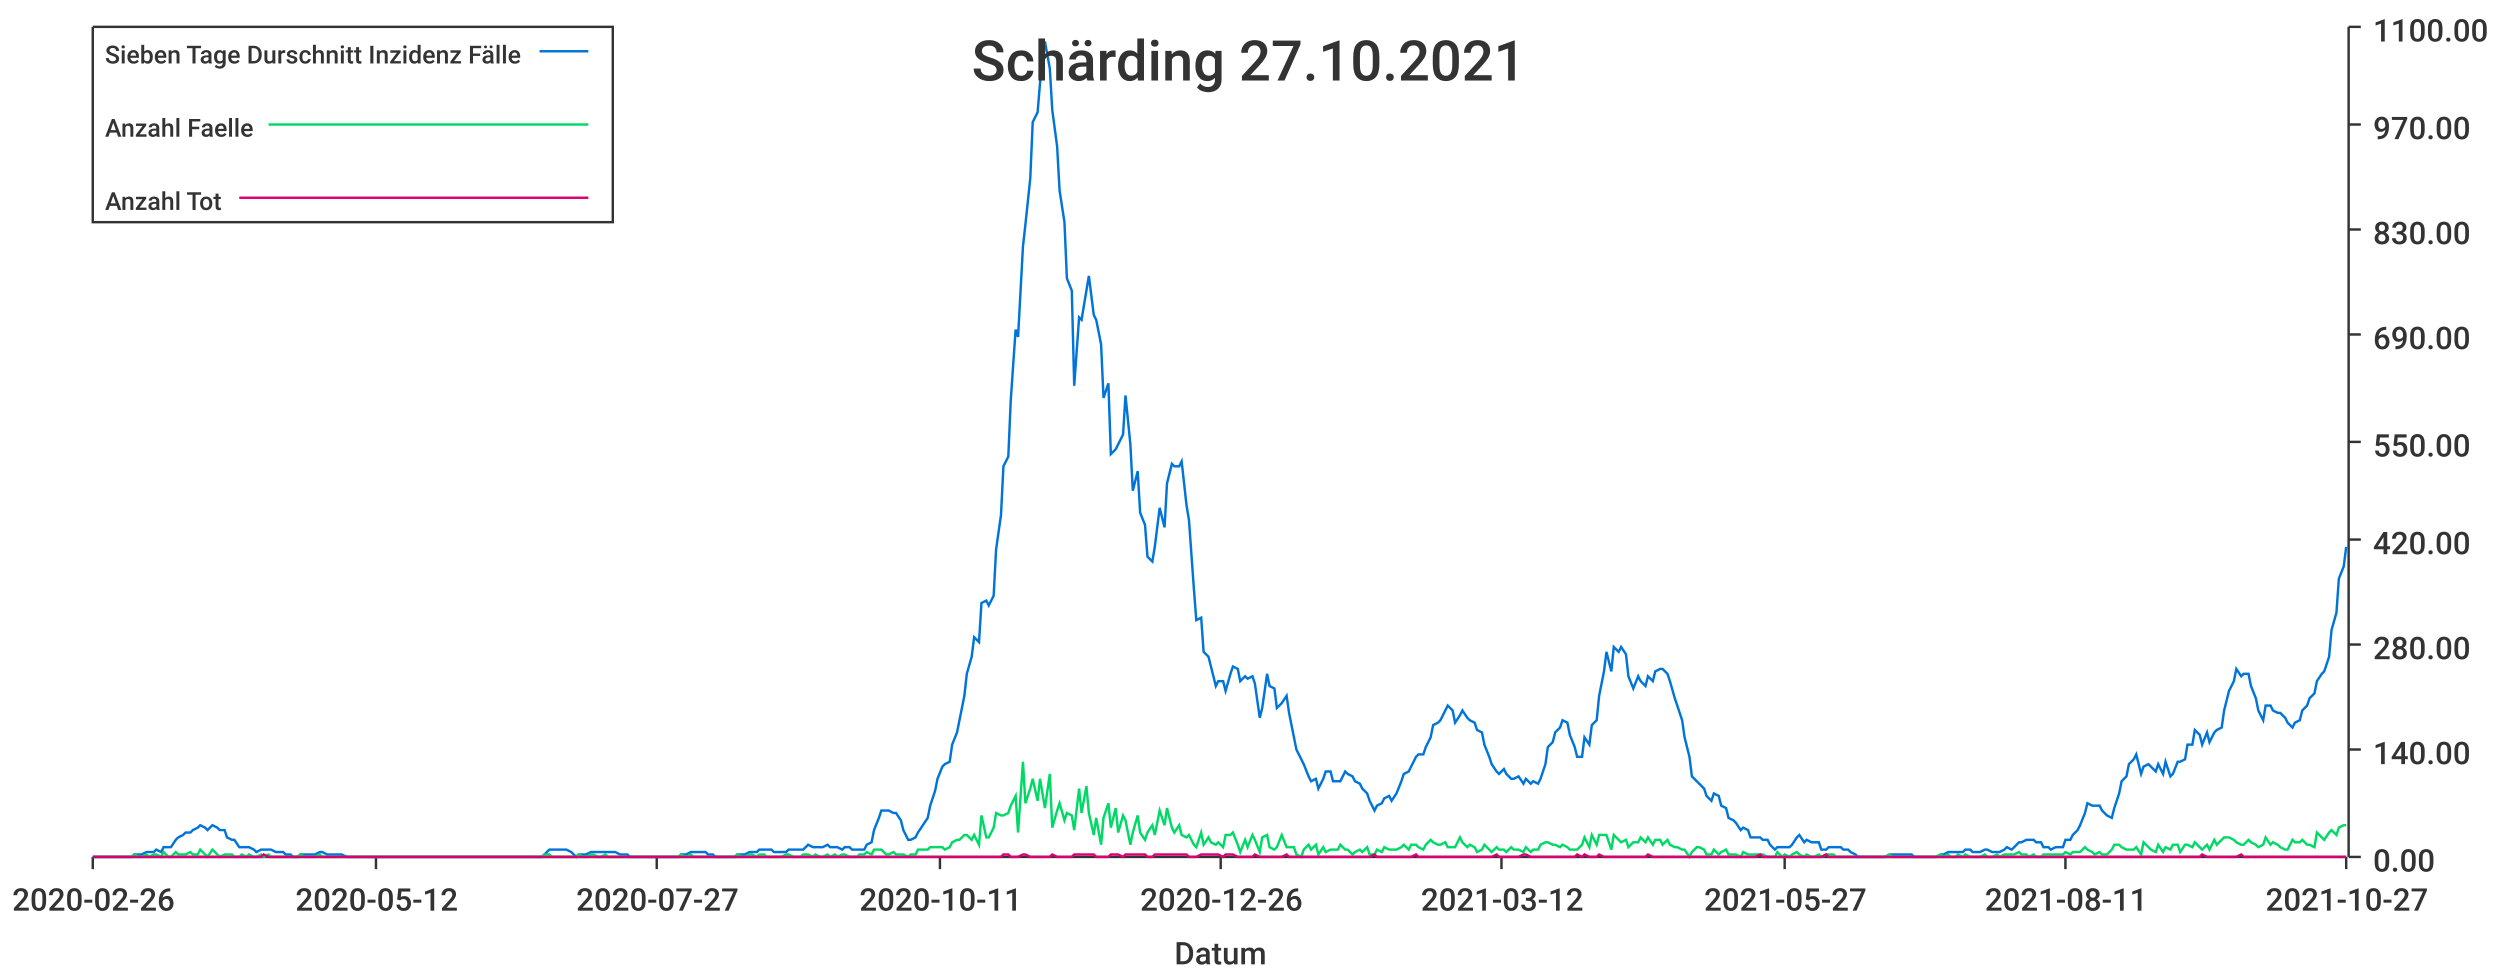
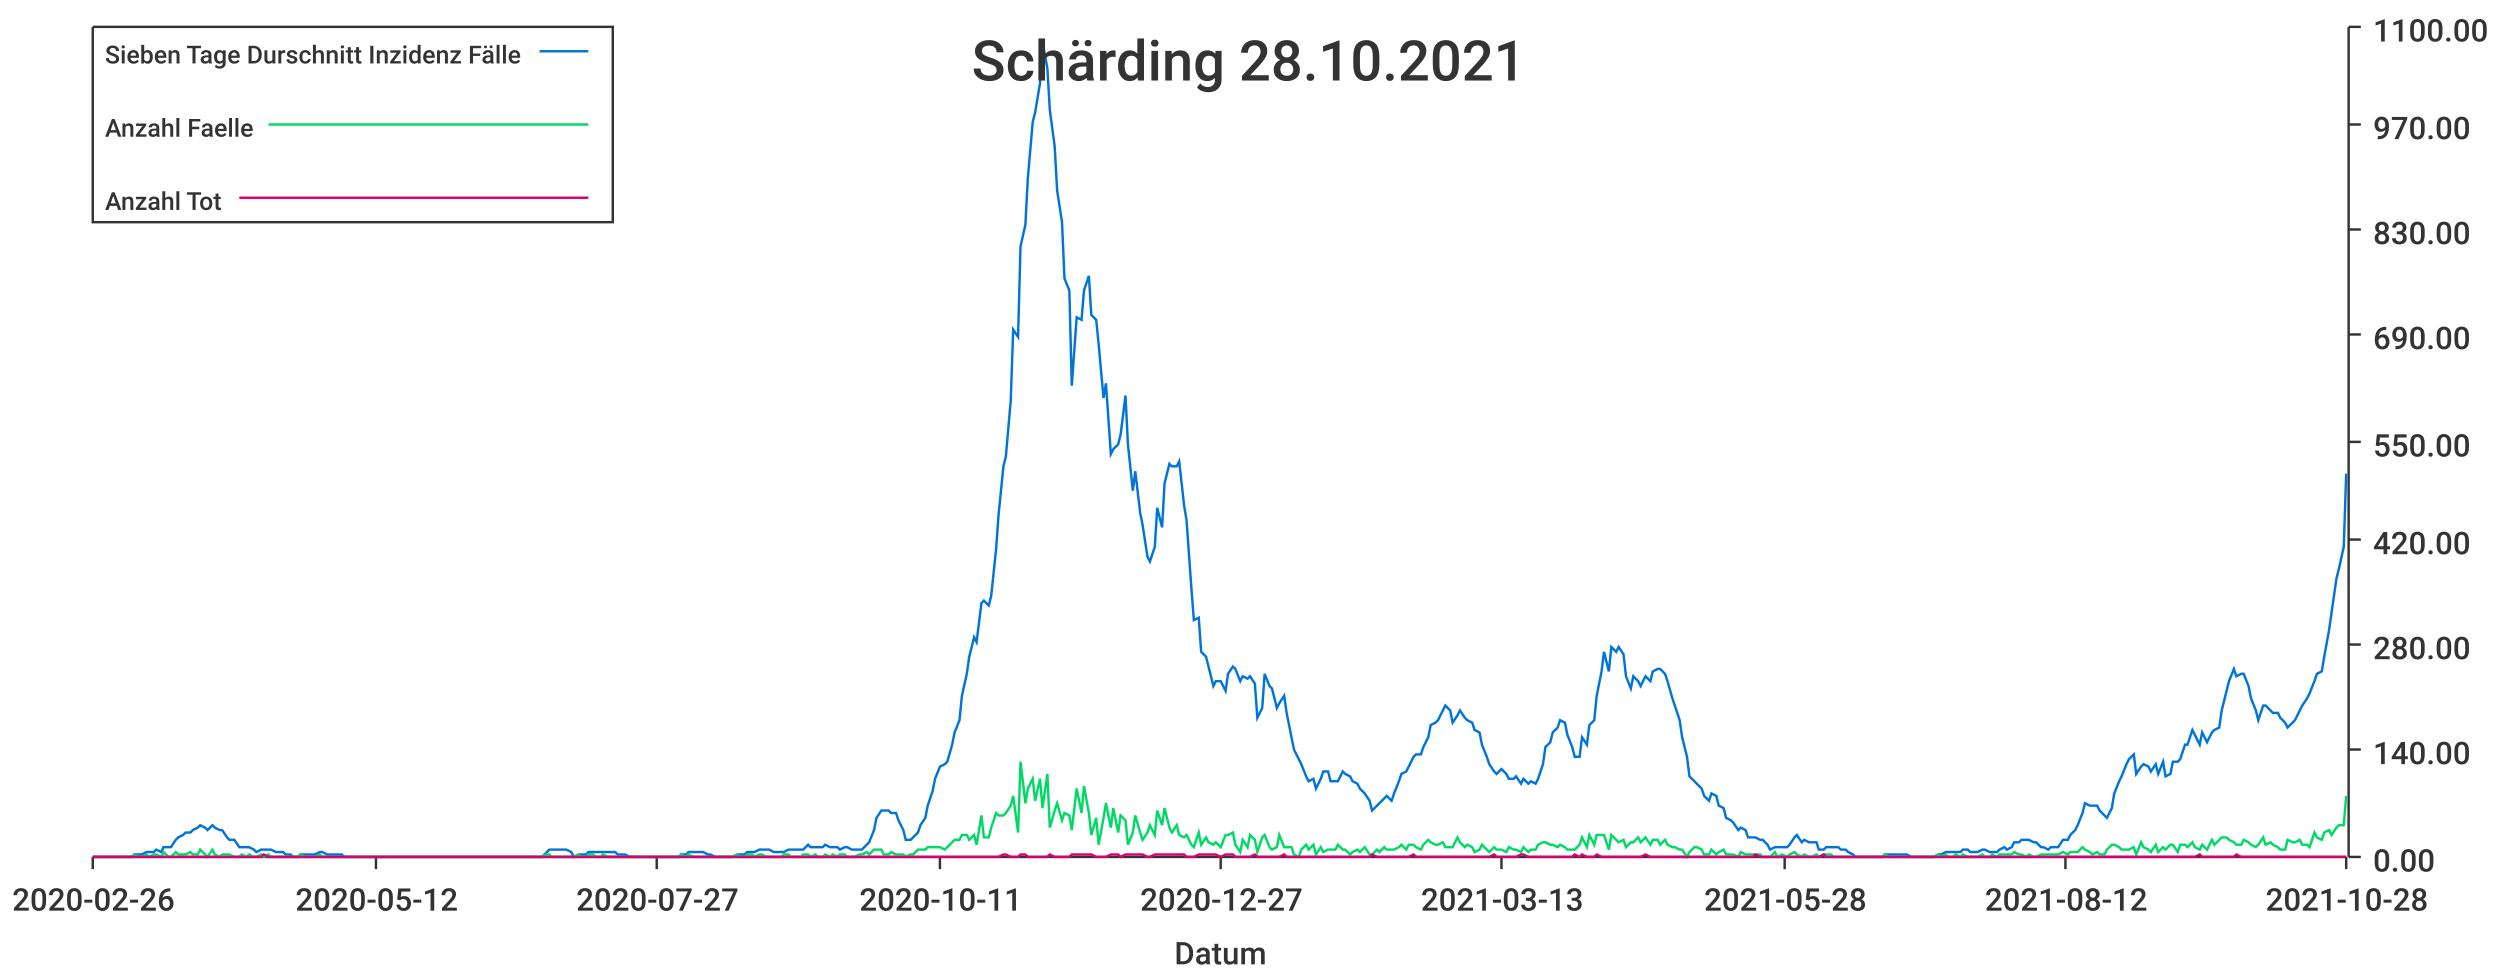
<svg xmlns="http://www.w3.org/2000/svg" width="1024" height="400">\n<path d="M 0 0 L 1024 0 L 1024 400 L 0 400 L 0 0" style="stroke-width:0;stroke:rgba(255,255,255,1.0);fill:rgba(255,255,255,1.0)" />
  <path d="M 38 11 L 961 11 L 961 351 L 38 351 L 38 11" style="stroke-width:0;stroke:rgba(255,255,255,1.0);fill:rgba(255,255,255,1.0)" />
  <path d="M 38 351 L 961 351" style="stroke-width:1;stroke:rgba(51,51,51,1.0);fill:none" />
  <path d="M 38 351 L 38 356" style="stroke-width:1;stroke:rgba(51,51,51,1.0);fill:none" />
  <text x="5" y="373" style="stroke-width:0;stroke:none;fill:rgba(51,51,51,1.0);font-size:12.8px;font-family:'Roboto Medium',sans-serif">2020-02-26</text>
  <path d="M 154 351 L 154 356" style="stroke-width:1;stroke:rgba(51,51,51,1.0);fill:none" />
  <text x="121" y="373" style="stroke-width:0;stroke:none;fill:rgba(51,51,51,1.0);font-size:12.8px;font-family:'Roboto Medium',sans-serif">2020-05-12</text>
  <path d="M 269 351 L 269 356" style="stroke-width:1;stroke:rgba(51,51,51,1.0);fill:none" />
  <text x="236" y="373" style="stroke-width:0;stroke:none;fill:rgba(51,51,51,1.0);font-size:12.8px;font-family:'Roboto Medium',sans-serif">2020-07-27</text>
  <path d="M 385 351 L 385 356" style="stroke-width:1;stroke:rgba(51,51,51,1.0);fill:none" />
  <text x="352" y="373" style="stroke-width:0;stroke:none;fill:rgba(51,51,51,1.0);font-size:12.8px;font-family:'Roboto Medium',sans-serif">2020-10-11</text>
  <path d="M 500 351 L 500 356" style="stroke-width:1;stroke:rgba(51,51,51,1.0);fill:none" />
-   <text x="467" y="373" style="stroke-width:0;stroke:none;fill:rgba(51,51,51,1.0);font-size:12.8px;font-family:'Roboto Medium',sans-serif">2020-12-26</text>
+   <text x="467" y="373" style="stroke-width:0;stroke:none;fill:rgba(51,51,51,1.0);font-size:12.8px;font-family:'Roboto Medium',sans-serif">2020-12-27</text>
  <path d="M 615 351 L 615 356" style="stroke-width:1;stroke:rgba(51,51,51,1.0);fill:none" />
-   <text x="582" y="373" style="stroke-width:0;stroke:none;fill:rgba(51,51,51,1.0);font-size:12.8px;font-family:'Roboto Medium',sans-serif">2021-03-12</text>
+   <text x="582" y="373" style="stroke-width:0;stroke:none;fill:rgba(51,51,51,1.0);font-size:12.8px;font-family:'Roboto Medium',sans-serif">2021-03-13</text>
  <path d="M 731 351 L 731 356" style="stroke-width:1;stroke:rgba(51,51,51,1.0);fill:none" />
-   <text x="698" y="373" style="stroke-width:0;stroke:none;fill:rgba(51,51,51,1.0);font-size:12.8px;font-family:'Roboto Medium',sans-serif">2021-05-27</text>
+   <text x="698" y="373" style="stroke-width:0;stroke:none;fill:rgba(51,51,51,1.0);font-size:12.8px;font-family:'Roboto Medium',sans-serif">2021-05-28</text>
  <path d="M 846 351 L 846 356" style="stroke-width:1;stroke:rgba(51,51,51,1.0);fill:none" />
-   <text x="813" y="373" style="stroke-width:0;stroke:none;fill:rgba(51,51,51,1.0);font-size:12.8px;font-family:'Roboto Medium',sans-serif">2021-08-11</text>
+   <text x="813" y="373" style="stroke-width:0;stroke:none;fill:rgba(51,51,51,1.0);font-size:12.8px;font-family:'Roboto Medium',sans-serif">2021-08-12</text>
  <path d="M 961 351 L 961 356" style="stroke-width:1;stroke:rgba(51,51,51,1.0);fill:none" />
-   <text x="928" y="373" style="stroke-width:0;stroke:none;fill:rgba(51,51,51,1.0);font-size:12.8px;font-family:'Roboto Medium',sans-serif">2021-10-27</text>
+   <text x="928" y="373" style="stroke-width:0;stroke:none;fill:rgba(51,51,51,1.0);font-size:12.8px;font-family:'Roboto Medium',sans-serif">2021-10-28</text>
  <text x="481" y="395" style="stroke-width:0;stroke:none;fill:rgba(51,51,51,1.0);font-size:12.8px;font-family:'Roboto Medium',sans-serif">Datum</text>
  <path d="M 962 351 L 962 11" style="stroke-width:1;stroke:rgba(51,51,51,1.0);fill:none" />
  <path d="M 962 351 L 967 351" style="stroke-width:1;stroke:rgba(51,51,51,1.0);fill:none" />
  <text x="972" y="357" style="stroke-width:0;stroke:none;fill:rgba(51,51,51,1.0);font-size:12.8px;font-family:'Roboto Medium',sans-serif">0.00</text>
  <path d="M 962 307 L 967 307" style="stroke-width:1;stroke:rgba(51,51,51,1.0);fill:none" />
  <text x="972" y="313" style="stroke-width:0;stroke:none;fill:rgba(51,51,51,1.0);font-size:12.8px;font-family:'Roboto Medium',sans-serif">140.00</text>
  <path d="M 962 264 L 967 264" style="stroke-width:1;stroke:rgba(51,51,51,1.0);fill:none" />
  <text x="972" y="270" style="stroke-width:0;stroke:none;fill:rgba(51,51,51,1.0);font-size:12.8px;font-family:'Roboto Medium',sans-serif">280.00</text>
  <path d="M 962 221 L 967 221" style="stroke-width:1;stroke:rgba(51,51,51,1.0);fill:none" />
  <text x="972" y="227" style="stroke-width:0;stroke:none;fill:rgba(51,51,51,1.0);font-size:12.8px;font-family:'Roboto Medium',sans-serif">420.00</text>
  <path d="M 962 181 L 967 181" style="stroke-width:1;stroke:rgba(51,51,51,1.0);fill:none" />
  <text x="972" y="187" style="stroke-width:0;stroke:none;fill:rgba(51,51,51,1.0);font-size:12.8px;font-family:'Roboto Medium',sans-serif">550.00</text>
  <path d="M 962 137 L 967 137" style="stroke-width:1;stroke:rgba(51,51,51,1.0);fill:none" />
  <text x="972" y="143" style="stroke-width:0;stroke:none;fill:rgba(51,51,51,1.0);font-size:12.8px;font-family:'Roboto Medium',sans-serif">690.00</text>
  <path d="M 962 94 L 967 94" style="stroke-width:1;stroke:rgba(51,51,51,1.0);fill:none" />
  <text x="972" y="100" style="stroke-width:0;stroke:none;fill:rgba(51,51,51,1.0);font-size:12.8px;font-family:'Roboto Medium',sans-serif">830.00</text>
  <path d="M 962 51 L 967 51" style="stroke-width:1;stroke:rgba(51,51,51,1.0);fill:none" />
  <text x="972" y="57" style="stroke-width:0;stroke:none;fill:rgba(51,51,51,1.0);font-size:12.8px;font-family:'Roboto Medium',sans-serif">970.00</text>
  <path d="M 962 11 L 967 11" style="stroke-width:1;stroke:rgba(51,51,51,1.0);fill:none" />
  <text x="972" y="17" style="stroke-width:0;stroke:none;fill:rgba(51,51,51,1.0);font-size:12.8px;font-family:'Roboto Medium',sans-serif">1100.00</text>
-   <path d="M 38 351 L 40 351 L 42 351 L 43 351 L 45 351 L 46 351 L 48 351 L 49 351 L 51 351 L 52 351 L 54 351 L 55 350 L 57 350 L 58 350 L 60 349 L 61 349 L 63 349 L 64 348 L 66 349 L 67 347 L 69 347 L 70 347 L 72 344 L 73 343 L 75 342 L 76 341 L 78 341 L 79 340 L 81 339 L 82 338 L 84 339 L 85 340 L 87 338 L 89 339 L 90 340 L 92 340 L 93 343 L 95 344 L 96 344 L 98 347 L 99 347 L 101 347 L 102 347 L 104 348 L 105 349 L 107 348 L 108 348 L 110 348 L 111 348 L 113 349 L 114 349 L 116 349 L 117 350 L 119 350 L 120 351 L 122 351 L 123 350 L 125 350 L 126 350 L 128 350 L 129 350 L 131 349 L 132 349 L 134 350 L 135 350 L 137 350 L 139 350 L 140 350 L 142 351 L 143 351 L 145 351 L 146 351 L 148 351 L 149 351 L 151 351 L 152 351 L 154 351 L 155 351 L 157 351 L 158 351 L 160 351 L 161 351 L 163 351 L 164 351 L 166 351 L 167 351 L 169 351 L 170 351 L 172 351 L 173 351 L 175 351 L 176 351 L 178 351 L 179 351 L 181 351 L 182 351 L 184 351 L 186 351 L 187 351 L 189 351 L 190 351 L 192 351 L 193 351 L 195 351 L 196 351 L 198 351 L 199 351 L 201 351 L 202 351 L 204 351 L 205 351 L 207 351 L 208 351 L 210 351 L 211 351 L 213 351 L 214 351 L 216 351 L 217 351 L 219 351 L 220 351 L 222 351 L 223 350 L 225 348 L 226 348 L 228 348 L 229 348 L 231 348 L 232 348 L 234 349 L 236 351 L 237 350 L 239 350 L 240 350 L 242 349 L 243 349 L 245 349 L 246 349 L 248 349 L 249 349 L 251 349 L 252 349 L 254 350 L 255 350 L 257 350 L 258 351 L 260 351 L 261 351 L 263 351 L 264 351 L 266 351 L 267 351 L 269 351 L 270 351 L 272 351 L 273 351 L 275 351 L 276 351 L 278 351 L 279 350 L 281 350 L 283 349 L 284 349 L 286 349 L 287 349 L 289 349 L 290 350 L 292 350 L 293 351 L 295 351 L 296 351 L 298 351 L 299 351 L 301 351 L 302 350 L 304 350 L 305 350 L 307 349 L 308 349 L 310 349 L 311 348 L 313 348 L 314 348 L 316 348 L 317 349 L 319 349 L 320 349 L 322 349 L 323 348 L 325 348 L 326 348 L 328 348 L 329 348 L 331 346 L 333 347 L 334 347 L 336 347 L 337 347 L 339 346 L 340 347 L 342 347 L 343 347 L 345 348 L 346 347 L 348 347 L 349 348 L 351 348 L 352 348 L 354 348 L 355 346 L 357 345 L 358 340 L 360 335 L 361 332 L 363 332 L 364 332 L 366 333 L 367 333 L 369 336 L 370 340 L 372 344 L 373 344 L 375 343 L 376 341 L 378 338 L 380 335 L 381 330 L 383 324 L 384 319 L 386 314 L 387 313 L 389 312 L 390 305 L 392 300 L 393 295 L 395 285 L 396 276 L 398 269 L 399 261 L 401 263 L 402 247 L 404 246 L 405 248 L 407 244 L 408 225 L 410 211 L 411 191 L 413 187 L 414 164 L 416 135 L 417 138 L 419 101 L 420 92 L 422 73 L 423 50 L 425 46 L 426 34 L 428 17 L 430 28 L 431 45 L 433 60 L 434 78 L 436 91 L 437 114 L 439 119 L 440 158 L 442 130 L 443 131 L 445 119 L 446 113 L 448 129 L 449 131 L 451 141 L 452 163 L 454 157 L 455 186 L 457 184 L 458 182 L 460 178 L 461 162 L 463 182 L 464 201 L 466 193 L 467 210 L 469 215 L 470 228 L 472 230 L 473 224 L 475 208 L 477 216 L 478 198 L 480 190 L 481 191 L 483 191 L 484 189 L 486 207 L 487 213 L 489 241 L 490 254 L 492 253 L 493 267 L 495 269 L 496 273 L 498 281 L 499 279 L 501 279 L 502 283 L 504 276 L 505 273 L 507 274 L 508 279 L 510 277 L 511 278 L 513 277 L 514 280 L 516 294 L 517 290 L 519 276 L 520 281 L 522 282 L 523 290 L 525 288 L 527 285 L 528 292 L 530 302 L 531 307 L 533 311 L 534 313 L 536 318 L 537 320 L 539 319 L 540 323 L 542 319 L 543 316 L 545 316 L 546 320 L 548 320 L 549 320 L 551 316 L 552 317 L 554 318 L 555 320 L 557 321 L 558 323 L 560 325 L 561 328 L 563 332 L 564 330 L 566 329 L 567 327 L 569 326 L 570 328 L 572 325 L 574 320 L 575 317 L 577 316 L 578 314 L 580 310 L 581 309 L 583 309 L 584 306 L 586 302 L 587 297 L 589 296 L 590 295 L 592 291 L 593 289 L 595 291 L 596 296 L 598 293 L 599 291 L 601 294 L 602 295 L 604 296 L 605 299 L 607 300 L 608 305 L 610 310 L 611 313 L 613 316 L 614 317 L 616 315 L 617 317 L 619 319 L 620 319 L 622 318 L 624 321 L 625 319 L 627 321 L 628 320 L 630 321 L 631 319 L 633 313 L 634 306 L 636 304 L 637 300 L 639 298 L 640 295 L 642 296 L 643 301 L 645 306 L 646 310 L 648 310 L 649 302 L 651 305 L 652 297 L 654 295 L 655 285 L 657 275 L 658 267 L 660 275 L 661 265 L 663 267 L 664 265 L 666 268 L 667 277 L 669 282 L 671 277 L 672 279 L 674 281 L 675 277 L 677 279 L 678 275 L 680 274 L 681 274 L 683 276 L 684 279 L 686 286 L 687 289 L 689 295 L 690 302 L 692 310 L 693 318 L 695 320 L 696 321 L 698 323 L 699 326 L 701 328 L 702 325 L 704 326 L 705 330 L 707 331 L 708 335 L 710 336 L 711 337 L 713 340 L 714 339 L 716 340 L 717 343 L 719 343 L 721 343 L 722 344 L 724 344 L 725 346 L 727 348 L 728 347 L 730 347 L 731 347 L 733 347 L 734 346 L 736 343 L 737 342 L 739 345 L 740 344 L 742 345 L 743 345 L 745 345 L 746 348 L 748 348 L 749 347 L 751 347 L 752 347 L 754 347 L 755 348 L 757 348 L 758 349 L 760 350 L 761 351 L 763 351 L 764 351 L 766 351 L 768 351 L 769 351 L 771 351 L 772 351 L 774 350 L 775 350 L 777 350 L 778 350 L 780 350 L 781 350 L 783 350 L 784 351 L 786 351 L 787 351 L 789 351 L 790 351 L 792 351 L 793 351 L 795 350 L 796 350 L 798 349 L 799 349 L 801 349 L 802 349 L 804 349 L 805 348 L 807 348 L 808 349 L 810 349 L 811 349 L 813 348 L 814 348 L 816 349 L 818 349 L 819 349 L 821 348 L 822 347 L 824 348 L 825 347 L 827 345 L 828 345 L 830 344 L 831 344 L 833 344 L 834 345 L 836 345 L 837 347 L 839 347 L 840 348 L 842 347 L 843 347 L 845 347 L 846 344 L 848 344 L 849 342 L 851 340 L 852 338 L 854 333 L 855 329 L 857 330 L 858 330 L 860 330 L 861 332 L 863 334 L 865 335 L 866 331 L 868 325 L 869 320 L 871 318 L 872 313 L 874 311 L 875 309 L 877 317 L 878 314 L 880 313 L 881 314 L 883 316 L 884 313 L 886 317 L 887 312 L 889 318 L 890 317 L 892 312 L 893 312 L 895 311 L 896 305 L 898 305 L 899 299 L 901 301 L 902 305 L 904 300 L 905 304 L 907 300 L 908 299 L 910 298 L 911 291 L 913 283 L 915 279 L 916 274 L 918 277 L 919 276 L 921 276 L 922 281 L 924 286 L 925 291 L 927 295 L 928 289 L 930 289 L 931 291 L 933 292 L 934 292 L 936 294 L 937 296 L 939 298 L 940 296 L 942 295 L 943 291 L 945 289 L 946 286 L 948 284 L 949 279 L 951 276 L 952 275 L 954 269 L 955 258 L 957 251 L 958 237 L 960 232 L 961 224" style="stroke-width:1;stroke:rgba(0,116,217,1.0);fill:none" />
-   <path d="M 38 351 L 40 351 L 42 351 L 43 351 L 45 351 L 46 351 L 48 351 L 49 351 L 51 351 L 52 351 L 54 351 L 55 350 L 57 351 L 58 351 L 60 350 L 61 351 L 63 350 L 64 350 L 66 351 L 67 349 L 69 351 L 70 351 L 72 349 L 73 350 L 75 350 L 76 350 L 78 349 L 79 350 L 81 350 L 82 348 L 84 350 L 85 351 L 87 348 L 89 350 L 90 351 L 92 350 L 93 350 L 95 350 L 96 351 L 98 351 L 99 350 L 101 351 L 102 350 L 104 351 L 105 351 L 107 350 L 108 351 L 110 350 L 111 351 L 113 351 L 114 351 L 116 351 L 117 351 L 119 351 L 120 351 L 122 351 L 123 350 L 125 351 L 126 351 L 128 351 L 129 351 L 131 350 L 132 351 L 134 351 L 135 351 L 137 351 L 139 351 L 140 351 L 142 351 L 143 351 L 145 351 L 146 351 L 148 351 L 149 351 L 151 351 L 152 351 L 154 351 L 155 351 L 157 351 L 158 351 L 160 351 L 161 351 L 163 351 L 164 351 L 166 351 L 167 351 L 169 351 L 170 351 L 172 351 L 173 351 L 175 351 L 176 351 L 178 351 L 179 351 L 181 351 L 182 351 L 184 351 L 186 351 L 187 351 L 189 351 L 190 351 L 192 351 L 193 351 L 195 351 L 196 351 L 198 351 L 199 351 L 201 351 L 202 351 L 204 351 L 205 351 L 207 351 L 208 351 L 210 351 L 211 351 L 213 351 L 214 351 L 216 351 L 217 351 L 219 351 L 220 351 L 222 351 L 223 350 L 225 350 L 226 351 L 228 351 L 229 351 L 231 351 L 232 351 L 234 351 L 236 351 L 237 350 L 239 351 L 240 351 L 242 350 L 243 350 L 245 351 L 246 351 L 248 350 L 249 351 L 251 351 L 252 351 L 254 351 L 255 351 L 257 351 L 258 351 L 260 351 L 261 351 L 263 351 L 264 351 L 266 351 L 267 351 L 269 351 L 270 351 L 272 351 L 273 351 L 275 351 L 276 351 L 278 351 L 279 350 L 281 351 L 283 350 L 284 351 L 286 351 L 287 351 L 289 351 L 290 351 L 292 351 L 293 351 L 295 351 L 296 351 L 298 351 L 299 351 L 301 351 L 302 350 L 304 351 L 305 351 L 307 350 L 308 350 L 310 351 L 311 350 L 313 350 L 314 351 L 316 351 L 317 351 L 319 351 L 320 351 L 322 350 L 323 350 L 325 351 L 326 351 L 328 351 L 329 350 L 331 350 L 333 351 L 334 350 L 336 351 L 337 351 L 339 350 L 340 351 L 342 350 L 343 351 L 345 350 L 346 350 L 348 351 L 349 351 L 351 351 L 352 350 L 354 350 L 355 349 L 357 350 L 358 348 L 360 348 L 361 348 L 363 350 L 364 350 L 366 349 L 367 350 L 369 350 L 370 350 L 372 351 L 373 350 L 375 350 L 376 348 L 378 348 L 380 348 L 381 347 L 383 347 L 384 347 L 386 347 L 387 348 L 389 347 L 390 345 L 392 344 L 393 344 L 395 342 L 396 342 L 398 344 L 399 342 L 401 346 L 402 334 L 404 343 L 405 343 L 407 339 L 408 333 L 410 334 L 411 334 L 413 333 L 414 330 L 416 326 L 417 341 L 419 312 L 420 329 L 422 323 L 423 319 L 425 328 L 426 319 L 428 331 L 430 317 L 431 339 L 433 332 L 434 329 L 436 336 L 437 333 L 439 334 L 440 340 L 442 323 L 443 333 L 445 322 L 446 333 L 448 342 L 449 335 L 451 346 L 452 335 L 454 329 L 455 339 L 457 331 L 458 341 L 460 334 L 461 336 L 463 346 L 464 341 L 466 334 L 467 341 L 469 344 L 470 341 L 472 338 L 473 342 L 475 332 L 477 338 L 478 331 L 480 339 L 481 341 L 483 338 L 484 342 L 486 343 L 487 342 L 489 346 L 490 347 L 492 341 L 493 346 L 495 343 L 496 345 L 498 346 L 499 345 L 501 347 L 502 342 L 504 342 L 505 341 L 507 346 L 508 349 L 510 344 L 511 347 L 513 342 L 514 344 L 516 349 L 517 343 L 519 342 L 520 347 L 522 348 L 523 347 L 525 342 L 527 347 L 528 347 L 530 347 L 531 350 L 533 351 L 534 348 L 536 346 L 537 348 L 539 346 L 540 350 L 542 347 L 543 349 L 545 348 L 546 348 L 548 348 L 549 346 L 551 348 L 552 348 L 554 350 L 555 349 L 557 348 L 558 349 L 560 347 L 561 350 L 563 350 L 564 348 L 566 349 L 567 347 L 569 348 L 570 348 L 572 348 L 574 347 L 575 346 L 577 348 L 578 346 L 580 346 L 581 347 L 583 348 L 584 346 L 586 344 L 587 345 L 589 346 L 590 346 L 592 345 L 593 347 L 595 347 L 596 347 L 598 343 L 599 345 L 601 347 L 602 346 L 604 347 L 605 349 L 607 348 L 608 346 L 610 348 L 611 349 L 613 347 L 614 348 L 616 348 L 617 349 L 619 347 L 620 348 L 622 348 L 624 349 L 625 347 L 627 349 L 628 348 L 630 348 L 631 346 L 633 345 L 634 345 L 636 346 L 637 346 L 639 347 L 640 346 L 642 347 L 643 348 L 645 348 L 646 348 L 648 346 L 649 343 L 651 347 L 652 342 L 654 346 L 655 342 L 657 342 L 658 342 L 660 348 L 661 342 L 663 344 L 664 345 L 666 344 L 667 347 L 669 345 L 671 345 L 672 343 L 674 345 L 675 343 L 677 346 L 678 344 L 680 344 L 681 346 L 683 344 L 684 346 L 686 347 L 687 347 L 689 348 L 690 348 L 692 351 L 693 349 L 695 347 L 696 347 L 698 348 L 699 350 L 701 350 L 702 348 L 704 350 L 705 349 L 707 348 L 708 350 L 710 350 L 711 350 L 713 351 L 714 349 L 716 350 L 717 350 L 719 350 L 721 350 L 722 350 L 724 351 L 725 351 L 727 351 L 728 349 L 730 351 L 731 350 L 733 351 L 734 350 L 736 349 L 737 350 L 739 351 L 740 350 L 742 351 L 743 351 L 745 350 L 746 351 L 748 350 L 749 350 L 751 350 L 752 351 L 754 351 L 755 351 L 757 351 L 758 351 L 760 351 L 761 351 L 763 351 L 764 351 L 766 351 L 768 351 L 769 351 L 771 351 L 772 351 L 774 350 L 775 351 L 777 351 L 778 351 L 780 351 L 781 351 L 783 351 L 784 351 L 786 351 L 787 351 L 789 351 L 790 351 L 792 351 L 793 351 L 795 350 L 796 351 L 798 350 L 799 351 L 801 351 L 802 350 L 804 351 L 805 350 L 807 351 L 808 351 L 810 351 L 811 351 L 813 350 L 814 351 L 816 351 L 818 350 L 819 351 L 821 350 L 822 350 L 824 350 L 825 350 L 827 349 L 828 350 L 830 350 L 831 351 L 833 350 L 834 351 L 836 351 L 837 350 L 839 350 L 840 350 L 842 350 L 843 350 L 845 350 L 846 349 L 848 350 L 849 349 L 851 349 L 852 349 L 854 347 L 855 348 L 857 349 L 858 350 L 860 349 L 861 350 L 863 350 L 865 348 L 866 346 L 868 346 L 869 347 L 871 348 L 872 348 L 874 348 L 875 347 L 877 350 L 878 345 L 880 347 L 881 348 L 883 349 L 884 346 L 886 349 L 887 347 L 889 348 L 890 346 L 892 346 L 893 349 L 895 346 L 896 346 L 898 347 L 899 345 L 901 347 L 902 348 L 904 346 L 905 348 L 907 344 L 908 346 L 910 344 L 911 343 L 913 343 L 915 344 L 916 345 L 918 346 L 919 346 L 921 344 L 922 345 L 924 346 L 925 347 L 927 346 L 928 343 L 930 346 L 931 345 L 933 346 L 934 347 L 936 348 L 937 348 L 939 344 L 940 345 L 942 345 L 943 344 L 945 346 L 946 346 L 948 347 L 949 341 L 951 343 L 952 344 L 954 341 L 955 340 L 957 342 L 958 339 L 960 338 L 961 338" style="stroke-width:1;stroke:rgba(0,217,101,1.0);fill:none" />
-   <path d="M 38 351 L 40 351 L 42 351 L 43 351 L 45 351 L 46 351 L 48 351 L 49 351 L 51 351 L 52 351 L 54 351 L 55 351 L 57 351 L 58 351 L 60 351 L 61 351 L 63 351 L 64 351 L 66 351 L 67 351 L 69 351 L 70 351 L 72 351 L 73 351 L 75 351 L 76 351 L 78 351 L 79 351 L 81 351 L 82 351 L 84 351 L 85 351 L 87 351 L 89 351 L 90 351 L 92 351 L 93 351 L 95 351 L 96 351 L 98 351 L 99 351 L 101 351 L 102 351 L 104 351 L 105 351 L 107 351 L 108 350 L 110 351 L 111 351 L 113 351 L 114 351 L 116 351 L 117 351 L 119 351 L 120 351 L 122 351 L 123 351 L 125 351 L 126 351 L 128 351 L 129 351 L 131 351 L 132 351 L 134 351 L 135 351 L 137 351 L 139 351 L 140 351 L 142 351 L 143 351 L 145 351 L 146 351 L 148 351 L 149 351 L 151 351 L 152 351 L 154 351 L 155 351 L 157 351 L 158 351 L 160 351 L 161 351 L 163 351 L 164 351 L 166 351 L 167 351 L 169 351 L 170 351 L 172 351 L 173 351 L 175 351 L 176 351 L 178 351 L 179 351 L 181 351 L 182 351 L 184 351 L 186 351 L 187 351 L 189 351 L 190 351 L 192 351 L 193 351 L 195 351 L 196 351 L 198 351 L 199 351 L 201 351 L 202 351 L 204 351 L 205 351 L 207 351 L 208 351 L 210 351 L 211 351 L 213 351 L 214 351 L 216 351 L 217 351 L 219 351 L 220 351 L 222 351 L 223 351 L 225 351 L 226 351 L 228 351 L 229 351 L 231 351 L 232 351 L 234 351 L 236 351 L 237 351 L 239 351 L 240 351 L 242 351 L 243 351 L 245 351 L 246 351 L 248 351 L 249 351 L 251 351 L 252 351 L 254 351 L 255 351 L 257 351 L 258 351 L 260 351 L 261 351 L 263 351 L 264 351 L 266 351 L 267 351 L 269 351 L 270 351 L 272 351 L 273 351 L 275 351 L 276 351 L 278 351 L 279 351 L 281 351 L 283 351 L 284 351 L 286 351 L 287 351 L 289 351 L 290 351 L 292 351 L 293 351 L 295 351 L 296 351 L 298 351 L 299 351 L 301 351 L 302 351 L 304 351 L 305 351 L 307 351 L 308 351 L 310 351 L 311 351 L 313 351 L 314 351 L 316 351 L 317 351 L 319 351 L 320 351 L 322 351 L 323 351 L 325 351 L 326 351 L 328 351 L 329 351 L 331 351 L 333 351 L 334 351 L 336 351 L 337 351 L 339 351 L 340 351 L 342 351 L 343 351 L 345 351 L 346 351 L 348 351 L 349 351 L 351 351 L 352 351 L 354 351 L 355 351 L 357 351 L 358 351 L 360 351 L 361 351 L 363 351 L 364 351 L 366 351 L 367 351 L 369 351 L 370 351 L 372 351 L 373 351 L 375 351 L 376 351 L 378 351 L 380 351 L 381 351 L 383 351 L 384 351 L 386 351 L 387 351 L 389 351 L 390 351 L 392 351 L 393 351 L 395 351 L 396 351 L 398 351 L 399 351 L 401 351 L 402 351 L 404 351 L 405 351 L 407 351 L 408 351 L 410 351 L 411 350 L 413 350 L 414 351 L 416 351 L 417 351 L 419 350 L 420 350 L 422 351 L 423 351 L 425 351 L 426 351 L 428 351 L 430 351 L 431 350 L 433 351 L 434 351 L 436 351 L 437 351 L 439 351 L 440 350 L 442 350 L 443 350 L 445 350 L 446 350 L 448 350 L 449 351 L 451 351 L 452 351 L 454 351 L 455 350 L 457 350 L 458 350 L 460 351 L 461 350 L 463 350 L 464 350 L 466 350 L 467 350 L 469 350 L 470 351 L 472 351 L 473 350 L 475 350 L 477 350 L 478 350 L 480 350 L 481 350 L 483 350 L 484 350 L 486 350 L 487 351 L 489 351 L 490 351 L 492 350 L 493 350 L 495 350 L 496 350 L 498 350 L 499 350 L 501 351 L 502 350 L 504 350 L 505 350 L 507 351 L 508 351 L 510 351 L 511 351 L 513 351 L 514 350 L 516 351 L 517 351 L 519 351 L 520 351 L 522 351 L 523 351 L 525 351 L 527 350 L 528 351 L 530 351 L 531 351 L 533 351 L 534 351 L 536 351 L 537 351 L 539 351 L 540 351 L 542 351 L 543 351 L 545 351 L 546 351 L 548 351 L 549 351 L 551 351 L 552 351 L 554 351 L 555 351 L 557 351 L 558 351 L 560 351 L 561 351 L 563 350 L 564 351 L 566 351 L 567 351 L 569 351 L 570 351 L 572 351 L 574 351 L 575 351 L 577 351 L 578 351 L 580 350 L 581 351 L 583 351 L 584 351 L 586 351 L 587 351 L 589 351 L 590 351 L 592 351 L 593 351 L 595 351 L 596 351 L 598 351 L 599 351 L 601 351 L 602 351 L 604 351 L 605 351 L 607 351 L 608 351 L 610 351 L 611 351 L 613 350 L 614 351 L 616 351 L 617 351 L 619 351 L 620 351 L 622 351 L 624 350 L 625 350 L 627 351 L 628 351 L 630 351 L 631 351 L 633 351 L 634 351 L 636 351 L 637 351 L 639 351 L 640 351 L 642 351 L 643 351 L 645 351 L 646 350 L 648 351 L 649 350 L 651 351 L 652 351 L 654 351 L 655 350 L 657 351 L 658 351 L 660 351 L 661 351 L 663 351 L 664 351 L 666 351 L 667 351 L 669 351 L 671 351 L 672 351 L 674 351 L 675 350 L 677 351 L 678 351 L 680 351 L 681 351 L 683 351 L 684 351 L 686 351 L 687 351 L 689 351 L 690 351 L 692 351 L 693 351 L 695 351 L 696 351 L 698 351 L 699 351 L 701 351 L 702 351 L 704 351 L 705 351 L 707 351 L 708 351 L 710 351 L 711 351 L 713 351 L 714 351 L 716 351 L 717 351 L 719 351 L 721 350 L 722 351 L 724 351 L 725 351 L 727 351 L 728 351 L 730 351 L 731 351 L 733 351 L 734 351 L 736 351 L 737 351 L 739 351 L 740 351 L 742 351 L 743 351 L 745 351 L 746 351 L 748 350 L 749 351 L 751 351 L 752 351 L 754 351 L 755 351 L 757 351 L 758 351 L 760 351 L 761 351 L 763 351 L 764 351 L 766 351 L 768 351 L 769 351 L 771 351 L 772 351 L 774 351 L 775 351 L 777 351 L 778 351 L 780 351 L 781 351 L 783 351 L 784 351 L 786 351 L 787 351 L 789 351 L 790 351 L 792 351 L 793 351 L 795 351 L 796 351 L 798 351 L 799 351 L 801 351 L 802 351 L 804 351 L 805 351 L 807 351 L 808 351 L 810 351 L 811 351 L 813 351 L 814 351 L 816 351 L 818 351 L 819 351 L 821 351 L 822 351 L 824 351 L 825 351 L 827 351 L 828 351 L 830 351 L 831 351 L 833 351 L 834 351 L 836 351 L 837 351 L 839 351 L 840 351 L 842 351 L 843 351 L 845 351 L 846 351 L 848 351 L 849 351 L 851 351 L 852 351 L 854 351 L 855 351 L 857 351 L 858 351 L 860 351 L 861 351 L 863 351 L 865 351 L 866 351 L 868 351 L 869 351 L 871 351 L 872 351 L 874 351 L 875 351 L 877 351 L 878 351 L 880 351 L 881 351 L 883 351 L 884 351 L 886 351 L 887 351 L 889 351 L 890 351 L 892 351 L 893 351 L 895 351 L 896 351 L 898 351 L 899 351 L 901 351 L 902 350 L 904 351 L 905 351 L 907 351 L 908 351 L 910 351 L 911 351 L 913 351 L 915 351 L 916 351 L 918 350 L 919 351 L 921 351 L 922 351 L 924 351 L 925 351 L 927 351 L 928 351 L 930 351 L 931 351 L 933 351 L 934 351 L 936 351 L 937 351 L 939 351 L 940 351 L 942 351 L 943 351 L 945 351 L 946 351 L 948 351 L 949 351 L 951 351 L 952 351 L 954 351 L 955 351 L 957 351 L 958 351 L 960 351 L 961 351" style="stroke-width:1;stroke:rgba(217,0,116,1.0);fill:none" />
-   <text x="398" y="33" style="stroke-width:0;stroke:none;fill:rgba(51,51,51,1.0);font-size:23.0px;font-family:'Roboto Medium',sans-serif">Schärding 27.10.2021</text>
+   <path d="M 38 351 L 40 351 L 42 351 L 43 351 L 45 351 L 46 351 L 48 351 L 49 351 L 51 351 L 52 351 L 54 351 L 55 350 L 57 350 L 58 350 L 60 349 L 61 349 L 63 349 L 64 348 L 66 349 L 67 347 L 69 347 L 70 347 L 72 344 L 73 343 L 75 342 L 76 341 L 78 341 L 79 340 L 81 339 L 82 338 L 84 339 L 85 340 L 87 338 L 88 339 L 90 340 L 91 340 L 93 343 L 94 344 L 96 344 L 98 347 L 99 347 L 101 347 L 102 347 L 104 348 L 105 349 L 107 348 L 108 348 L 110 348 L 111 348 L 113 349 L 114 349 L 116 349 L 117 350 L 119 350 L 120 351 L 122 351 L 123 350 L 125 350 L 126 350 L 128 350 L 129 350 L 131 349 L 132 349 L 134 350 L 135 350 L 137 350 L 138 350 L 140 350 L 141 351 L 143 351 L 144 351 L 146 351 L 147 351 L 149 351 L 150 351 L 152 351 L 153 351 L 155 351 L 157 351 L 158 351 L 160 351 L 161 351 L 163 351 L 164 351 L 166 351 L 167 351 L 169 351 L 170 351 L 172 351 L 173 351 L 175 351 L 176 351 L 178 351 L 179 351 L 181 351 L 182 351 L 184 351 L 185 351 L 187 351 L 188 351 L 190 351 L 191 351 L 193 351 L 194 351 L 196 351 L 197 351 L 199 351 L 200 351 L 202 351 L 203 351 L 205 351 L 206 351 L 208 351 L 209 351 L 211 351 L 213 351 L 214 351 L 216 351 L 217 351 L 219 351 L 220 351 L 222 351 L 223 350 L 225 348 L 226 348 L 228 348 L 229 348 L 231 348 L 232 348 L 234 349 L 235 351 L 237 350 L 238 350 L 240 350 L 241 349 L 243 349 L 244 349 L 246 349 L 247 349 L 249 349 L 250 349 L 252 349 L 253 350 L 255 350 L 256 350 L 258 351 L 259 351 L 261 351 L 262 351 L 264 351 L 265 351 L 267 351 L 268 351 L 270 351 L 272 351 L 273 351 L 275 351 L 276 351 L 278 351 L 279 350 L 281 350 L 282 349 L 284 349 L 285 349 L 287 349 L 288 349 L 290 350 L 291 350 L 293 351 L 294 351 L 296 351 L 297 351 L 299 351 L 300 351 L 302 350 L 303 350 L 305 350 L 306 349 L 308 349 L 309 349 L 311 348 L 312 348 L 314 348 L 315 348 L 317 349 L 318 349 L 320 349 L 321 349 L 323 348 L 324 348 L 326 348 L 328 348 L 329 348 L 331 346 L 332 347 L 334 347 L 335 347 L 337 347 L 338 346 L 340 347 L 341 347 L 343 347 L 344 348 L 346 347 L 347 347 L 349 348 L 350 348 L 352 348 L 353 348 L 355 346 L 356 345 L 358 340 L 359 335 L 361 332 L 362 332 L 364 332 L 365 333 L 367 333 L 368 336 L 370 340 L 371 344 L 373 344 L 374 343 L 376 341 L 377 338 L 379 335 L 380 330 L 382 324 L 383 319 L 385 314 L 387 313 L 388 312 L 390 305 L 391 300 L 393 295 L 394 285 L 396 276 L 397 269 L 399 261 L 400 263 L 402 247 L 403 246 L 405 248 L 406 244 L 408 225 L 409 211 L 411 191 L 412 187 L 414 164 L 415 135 L 417 138 L 418 101 L 420 92 L 421 73 L 423 50 L 424 46 L 426 34 L 427 17 L 429 28 L 430 45 L 432 60 L 433 78 L 435 91 L 436 114 L 438 119 L 439 158 L 441 130 L 443 131 L 444 119 L 446 113 L 447 129 L 449 131 L 450 141 L 452 163 L 453 157 L 455 186 L 456 184 L 458 182 L 459 178 L 461 162 L 462 182 L 464 201 L 465 193 L 467 210 L 468 215 L 470 228 L 471 230 L 473 224 L 474 208 L 476 216 L 477 198 L 479 190 L 480 191 L 482 191 L 483 189 L 485 207 L 486 213 L 488 241 L 489 254 L 491 253 L 492 267 L 494 269 L 495 273 L 497 281 L 498 279 L 500 279 L 502 283 L 503 276 L 505 273 L 506 274 L 508 279 L 509 277 L 511 278 L 512 277 L 514 280 L 515 294 L 517 290 L 518 276 L 520 281 L 521 282 L 523 290 L 524 288 L 526 285 L 527 292 L 529 302 L 530 307 L 532 311 L 533 313 L 535 318 L 536 320 L 538 319 L 539 323 L 541 319 L 542 316 L 544 316 L 545 320 L 547 320 L 548 320 L 550 316 L 551 317 L 553 318 L 554 320 L 556 321 L 557 323 L 559 325 L 561 328 L 562 332 L 564 330 L 565 329 L 567 327 L 568 326 L 570 328 L 571 325 L 573 320 L 574 317 L 576 316 L 577 314 L 579 310 L 580 309 L 582 309 L 583 306 L 585 302 L 586 297 L 588 296 L 589 295 L 591 291 L 592 289 L 594 291 L 595 296 L 597 293 L 598 291 L 600 294 L 601 295 L 603 296 L 604 299 L 606 300 L 607 305 L 609 310 L 610 313 L 612 316 L 613 317 L 615 315 L 617 317 L 618 319 L 620 319 L 621 318 L 623 321 L 624 319 L 626 321 L 627 320 L 629 321 L 630 319 L 632 313 L 633 306 L 635 304 L 636 300 L 638 298 L 639 295 L 641 296 L 642 301 L 644 306 L 645 310 L 647 310 L 648 302 L 650 305 L 651 297 L 653 295 L 654 285 L 656 275 L 657 267 L 659 275 L 660 265 L 662 267 L 663 265 L 665 268 L 666 277 L 668 282 L 669 277 L 671 279 L 672 281 L 674 277 L 676 279 L 677 275 L 679 274 L 680 274 L 682 276 L 683 279 L 685 286 L 686 289 L 688 295 L 689 302 L 691 310 L 692 318 L 694 320 L 695 321 L 697 323 L 698 326 L 700 328 L 701 325 L 703 326 L 704 330 L 706 331 L 707 335 L 709 336 L 710 337 L 712 340 L 713 339 L 715 340 L 716 343 L 718 343 L 719 343 L 721 344 L 722 344 L 724 346 L 725 348 L 727 347 L 728 347 L 730 347 L 732 347 L 733 346 L 735 343 L 736 342 L 738 345 L 739 344 L 741 345 L 742 345 L 744 345 L 745 348 L 747 348 L 748 347 L 750 347 L 751 347 L 753 347 L 754 348 L 756 348 L 757 349 L 759 350 L 760 351 L 762 351 L 763 351 L 765 351 L 766 351 L 768 351 L 769 351 L 771 351 L 772 350 L 774 350 L 775 350 L 777 350 L 778 350 L 780 350 L 781 350 L 783 351 L 784 351 L 786 351 L 787 351 L 789 351 L 791 351 L 792 351 L 794 350 L 795 350 L 797 349 L 798 349 L 800 349 L 801 349 L 803 349 L 804 348 L 806 348 L 807 349 L 809 349 L 810 349 L 812 348 L 813 348 L 815 349 L 816 349 L 818 349 L 819 348 L 821 347 L 822 348 L 824 347 L 825 345 L 827 345 L 828 344 L 830 344 L 831 344 L 833 345 L 834 345 L 836 347 L 837 347 L 839 348 L 840 347 L 842 347 L 843 347 L 845 344 L 847 344 L 848 342 L 850 340 L 851 338 L 853 333 L 854 329 L 856 330 L 857 330 L 859 330 L 860 332 L 862 334 L 863 335 L 865 331 L 866 325 L 868 320 L 869 318 L 871 313 L 872 311 L 874 309 L 875 317 L 877 314 L 878 313 L 880 314 L 881 316 L 883 313 L 884 317 L 886 312 L 887 318 L 889 317 L 890 312 L 892 312 L 893 311 L 895 305 L 896 305 L 898 299 L 899 301 L 901 305 L 902 300 L 904 304 L 906 300 L 907 299 L 909 298 L 910 291 L 912 283 L 913 279 L 915 274 L 916 277 L 918 276 L 919 276 L 921 281 L 922 286 L 924 291 L 925 295 L 927 289 L 928 289 L 930 291 L 931 292 L 933 292 L 934 294 L 936 296 L 937 298 L 939 296 L 940 295 L 942 291 L 943 289 L 945 286 L 946 284 L 948 279 L 949 276 L 951 275 L 952 269 L 954 258 L 955 251 L 957 237 L 958 233 L 960 224 L 961 194" style="stroke-width:1;stroke:rgba(0,116,217,1.0);fill:none" />
+   <path d="M 38 351 L 40 351 L 42 351 L 43 351 L 45 351 L 46 351 L 48 351 L 49 351 L 51 351 L 52 351 L 54 351 L 55 350 L 57 351 L 58 351 L 60 350 L 61 351 L 63 350 L 64 350 L 66 351 L 67 349 L 69 351 L 70 351 L 72 349 L 73 350 L 75 350 L 76 350 L 78 349 L 79 350 L 81 350 L 82 348 L 84 350 L 85 351 L 87 348 L 88 350 L 90 351 L 91 350 L 93 350 L 94 350 L 96 351 L 98 351 L 99 350 L 101 351 L 102 350 L 104 351 L 105 351 L 107 350 L 108 351 L 110 350 L 111 351 L 113 351 L 114 351 L 116 351 L 117 351 L 119 351 L 120 351 L 122 351 L 123 350 L 125 351 L 126 351 L 128 351 L 129 351 L 131 350 L 132 351 L 134 351 L 135 351 L 137 351 L 138 351 L 140 351 L 141 351 L 143 351 L 144 351 L 146 351 L 147 351 L 149 351 L 150 351 L 152 351 L 153 351 L 155 351 L 157 351 L 158 351 L 160 351 L 161 351 L 163 351 L 164 351 L 166 351 L 167 351 L 169 351 L 170 351 L 172 351 L 173 351 L 175 351 L 176 351 L 178 351 L 179 351 L 181 351 L 182 351 L 184 351 L 185 351 L 187 351 L 188 351 L 190 351 L 191 351 L 193 351 L 194 351 L 196 351 L 197 351 L 199 351 L 200 351 L 202 351 L 203 351 L 205 351 L 206 351 L 208 351 L 209 351 L 211 351 L 213 351 L 214 351 L 216 351 L 217 351 L 219 351 L 220 351 L 222 351 L 223 350 L 225 350 L 226 351 L 228 351 L 229 351 L 231 351 L 232 351 L 234 351 L 235 351 L 237 350 L 238 351 L 240 351 L 241 350 L 243 350 L 244 351 L 246 351 L 247 350 L 249 351 L 250 351 L 252 351 L 253 351 L 255 351 L 256 351 L 258 351 L 259 351 L 261 351 L 262 351 L 264 351 L 265 351 L 267 351 L 268 351 L 270 351 L 272 351 L 273 351 L 275 351 L 276 351 L 278 351 L 279 350 L 281 351 L 282 350 L 284 351 L 285 351 L 287 351 L 288 351 L 290 351 L 291 351 L 293 351 L 294 351 L 296 351 L 297 351 L 299 351 L 300 351 L 302 350 L 303 351 L 305 351 L 306 350 L 308 350 L 309 351 L 311 350 L 312 350 L 314 351 L 315 351 L 317 351 L 318 351 L 320 351 L 321 350 L 323 350 L 324 351 L 326 351 L 328 351 L 329 350 L 331 350 L 332 351 L 334 350 L 335 351 L 337 351 L 338 350 L 340 351 L 341 350 L 343 351 L 344 350 L 346 350 L 347 351 L 349 351 L 350 351 L 352 350 L 353 350 L 355 349 L 356 350 L 358 348 L 359 348 L 361 348 L 362 350 L 364 350 L 365 349 L 367 350 L 368 350 L 370 350 L 371 351 L 373 350 L 374 350 L 376 348 L 377 348 L 379 348 L 380 347 L 382 347 L 383 347 L 385 347 L 387 348 L 388 347 L 390 345 L 391 344 L 393 344 L 394 342 L 396 342 L 397 344 L 399 342 L 400 346 L 402 334 L 403 343 L 405 343 L 406 339 L 408 333 L 409 334 L 411 334 L 412 333 L 414 330 L 415 326 L 417 341 L 418 312 L 420 329 L 421 323 L 423 319 L 424 328 L 426 319 L 427 331 L 429 317 L 430 339 L 432 332 L 433 329 L 435 336 L 436 333 L 438 334 L 439 340 L 441 323 L 443 333 L 444 322 L 446 333 L 447 342 L 449 335 L 450 346 L 452 335 L 453 329 L 455 339 L 456 331 L 458 341 L 459 334 L 461 336 L 462 346 L 464 341 L 465 334 L 467 341 L 468 344 L 470 341 L 471 338 L 473 342 L 474 332 L 476 338 L 477 331 L 479 339 L 480 341 L 482 338 L 483 342 L 485 343 L 486 342 L 488 346 L 489 347 L 491 341 L 492 346 L 494 343 L 495 345 L 497 346 L 498 345 L 500 347 L 502 342 L 503 342 L 505 341 L 506 346 L 508 349 L 509 344 L 511 347 L 512 342 L 514 344 L 515 349 L 517 343 L 518 342 L 520 347 L 521 348 L 523 347 L 524 342 L 526 347 L 527 347 L 529 347 L 530 350 L 532 351 L 533 348 L 535 346 L 536 348 L 538 346 L 539 350 L 541 347 L 542 349 L 544 348 L 545 348 L 547 348 L 548 346 L 550 348 L 551 348 L 553 350 L 554 349 L 556 348 L 557 349 L 559 347 L 561 350 L 562 350 L 564 348 L 565 349 L 567 347 L 568 348 L 570 348 L 571 348 L 573 347 L 574 346 L 576 348 L 577 346 L 579 346 L 580 347 L 582 348 L 583 346 L 585 344 L 586 345 L 588 346 L 589 346 L 591 345 L 592 347 L 594 347 L 595 347 L 597 343 L 598 345 L 600 347 L 601 346 L 603 347 L 604 349 L 606 348 L 607 346 L 609 348 L 610 349 L 612 347 L 613 348 L 615 348 L 617 349 L 618 347 L 620 348 L 621 348 L 623 349 L 624 347 L 626 349 L 627 348 L 629 348 L 630 346 L 632 345 L 633 345 L 635 346 L 636 346 L 638 347 L 639 346 L 641 347 L 642 348 L 644 348 L 645 348 L 647 346 L 648 343 L 650 347 L 651 342 L 653 346 L 654 342 L 656 342 L 657 342 L 659 348 L 660 342 L 662 344 L 663 345 L 665 344 L 666 347 L 668 345 L 669 345 L 671 343 L 672 345 L 674 343 L 676 346 L 677 344 L 679 344 L 680 346 L 682 344 L 683 346 L 685 347 L 686 347 L 688 348 L 689 348 L 691 351 L 692 349 L 694 347 L 695 347 L 697 348 L 698 350 L 700 350 L 701 348 L 703 350 L 704 349 L 706 348 L 707 350 L 709 350 L 710 350 L 712 351 L 713 349 L 715 350 L 716 350 L 718 350 L 719 350 L 721 350 L 722 351 L 724 351 L 725 351 L 727 349 L 728 351 L 730 350 L 732 351 L 733 350 L 735 349 L 736 350 L 738 351 L 739 350 L 741 351 L 742 351 L 744 350 L 745 351 L 747 350 L 748 350 L 750 350 L 751 351 L 753 351 L 754 351 L 756 351 L 757 351 L 759 351 L 760 351 L 762 351 L 763 351 L 765 351 L 766 351 L 768 351 L 769 351 L 771 351 L 772 350 L 774 351 L 775 351 L 777 351 L 778 351 L 780 351 L 781 351 L 783 351 L 784 351 L 786 351 L 787 351 L 789 351 L 791 351 L 792 351 L 794 350 L 795 351 L 797 350 L 798 351 L 800 351 L 801 350 L 803 351 L 804 350 L 806 351 L 807 351 L 809 351 L 810 351 L 812 350 L 813 351 L 815 351 L 816 350 L 818 351 L 819 350 L 821 350 L 822 350 L 824 350 L 825 349 L 827 350 L 828 350 L 830 351 L 831 350 L 833 351 L 834 351 L 836 350 L 837 350 L 839 350 L 840 350 L 842 350 L 843 350 L 845 349 L 847 350 L 848 349 L 850 349 L 851 349 L 853 347 L 854 348 L 856 349 L 857 350 L 859 349 L 860 350 L 862 350 L 863 348 L 865 346 L 866 346 L 868 347 L 869 348 L 871 348 L 872 348 L 874 347 L 875 350 L 877 345 L 878 347 L 880 348 L 881 349 L 883 346 L 884 349 L 886 347 L 887 348 L 889 346 L 890 346 L 892 349 L 893 346 L 895 346 L 896 347 L 898 345 L 899 347 L 901 348 L 902 346 L 904 348 L 906 344 L 907 346 L 909 344 L 910 343 L 912 343 L 913 344 L 915 345 L 916 346 L 918 346 L 919 344 L 921 345 L 922 346 L 924 347 L 925 346 L 927 343 L 928 346 L 930 345 L 931 346 L 933 347 L 934 348 L 936 348 L 937 344 L 939 345 L 940 345 L 942 344 L 943 346 L 945 346 L 946 347 L 948 341 L 949 343 L 951 344 L 952 341 L 954 340 L 955 342 L 957 339 L 958 338 L 960 338 L 961 326" style="stroke-width:1;stroke:rgba(0,217,101,1.0);fill:none" />
+   <path d="M 38 351 L 40 351 L 42 351 L 43 351 L 45 351 L 46 351 L 48 351 L 49 351 L 51 351 L 52 351 L 54 351 L 55 351 L 57 351 L 58 351 L 60 351 L 61 351 L 63 351 L 64 351 L 66 351 L 67 351 L 69 351 L 70 351 L 72 351 L 73 351 L 75 351 L 76 351 L 78 351 L 79 351 L 81 351 L 82 351 L 84 351 L 85 351 L 87 351 L 88 351 L 90 351 L 91 351 L 93 351 L 94 351 L 96 351 L 98 351 L 99 351 L 101 351 L 102 351 L 104 351 L 105 351 L 107 351 L 108 350 L 110 351 L 111 351 L 113 351 L 114 351 L 116 351 L 117 351 L 119 351 L 120 351 L 122 351 L 123 351 L 125 351 L 126 351 L 128 351 L 129 351 L 131 351 L 132 351 L 134 351 L 135 351 L 137 351 L 138 351 L 140 351 L 141 351 L 143 351 L 144 351 L 146 351 L 147 351 L 149 351 L 150 351 L 152 351 L 153 351 L 155 351 L 157 351 L 158 351 L 160 351 L 161 351 L 163 351 L 164 351 L 166 351 L 167 351 L 169 351 L 170 351 L 172 351 L 173 351 L 175 351 L 176 351 L 178 351 L 179 351 L 181 351 L 182 351 L 184 351 L 185 351 L 187 351 L 188 351 L 190 351 L 191 351 L 193 351 L 194 351 L 196 351 L 197 351 L 199 351 L 200 351 L 202 351 L 203 351 L 205 351 L 206 351 L 208 351 L 209 351 L 211 351 L 213 351 L 214 351 L 216 351 L 217 351 L 219 351 L 220 351 L 222 351 L 223 351 L 225 351 L 226 351 L 228 351 L 229 351 L 231 351 L 232 351 L 234 351 L 235 351 L 237 351 L 238 351 L 240 351 L 241 351 L 243 351 L 244 351 L 246 351 L 247 351 L 249 351 L 250 351 L 252 351 L 253 351 L 255 351 L 256 351 L 258 351 L 259 351 L 261 351 L 262 351 L 264 351 L 265 351 L 267 351 L 268 351 L 270 351 L 272 351 L 273 351 L 275 351 L 276 351 L 278 351 L 279 351 L 281 351 L 282 351 L 284 351 L 285 351 L 287 351 L 288 351 L 290 351 L 291 351 L 293 351 L 294 351 L 296 351 L 297 351 L 299 351 L 300 351 L 302 351 L 303 351 L 305 351 L 306 351 L 308 351 L 309 351 L 311 351 L 312 351 L 314 351 L 315 351 L 317 351 L 318 351 L 320 351 L 321 351 L 323 351 L 324 351 L 326 351 L 328 351 L 329 351 L 331 351 L 332 351 L 334 351 L 335 351 L 337 351 L 338 351 L 340 351 L 341 351 L 343 351 L 344 351 L 346 351 L 347 351 L 349 351 L 350 351 L 352 351 L 353 351 L 355 351 L 356 351 L 358 351 L 359 351 L 361 351 L 362 351 L 364 351 L 365 351 L 367 351 L 368 351 L 370 351 L 371 351 L 373 351 L 374 351 L 376 351 L 377 351 L 379 351 L 380 351 L 382 351 L 383 351 L 385 351 L 387 351 L 388 351 L 390 351 L 391 351 L 393 351 L 394 351 L 396 351 L 397 351 L 399 351 L 400 351 L 402 351 L 403 351 L 405 351 L 406 351 L 408 351 L 409 351 L 411 350 L 412 350 L 414 351 L 415 351 L 417 351 L 418 350 L 420 350 L 421 351 L 423 351 L 424 351 L 426 351 L 427 351 L 429 351 L 430 350 L 432 351 L 433 351 L 435 351 L 436 351 L 438 351 L 439 350 L 441 350 L 443 350 L 444 350 L 446 350 L 447 350 L 449 351 L 450 351 L 452 351 L 453 351 L 455 350 L 456 350 L 458 350 L 459 351 L 461 350 L 462 350 L 464 350 L 465 350 L 467 350 L 468 350 L 470 351 L 471 351 L 473 350 L 474 350 L 476 350 L 477 350 L 479 350 L 480 350 L 482 350 L 483 350 L 485 350 L 486 351 L 488 351 L 489 351 L 491 350 L 492 350 L 494 350 L 495 350 L 497 350 L 498 350 L 500 351 L 502 350 L 503 350 L 505 350 L 506 351 L 508 351 L 509 351 L 511 351 L 512 351 L 514 350 L 515 351 L 517 351 L 518 351 L 520 351 L 521 351 L 523 351 L 524 351 L 526 350 L 527 351 L 529 351 L 530 351 L 532 351 L 533 351 L 535 351 L 536 351 L 538 351 L 539 351 L 541 351 L 542 351 L 544 351 L 545 351 L 547 351 L 548 351 L 550 351 L 551 351 L 553 351 L 554 351 L 556 351 L 557 351 L 559 351 L 561 351 L 562 350 L 564 351 L 565 351 L 567 351 L 568 351 L 570 351 L 571 351 L 573 351 L 574 351 L 576 351 L 577 351 L 579 350 L 580 351 L 582 351 L 583 351 L 585 351 L 586 351 L 588 351 L 589 351 L 591 351 L 592 351 L 594 351 L 595 351 L 597 351 L 598 351 L 600 351 L 601 351 L 603 351 L 604 351 L 606 351 L 607 351 L 609 351 L 610 351 L 612 350 L 613 351 L 615 351 L 617 351 L 618 351 L 620 351 L 621 351 L 623 350 L 624 350 L 626 351 L 627 351 L 629 351 L 630 351 L 632 351 L 633 351 L 635 351 L 636 351 L 638 351 L 639 351 L 641 351 L 642 351 L 644 351 L 645 350 L 647 351 L 648 350 L 650 351 L 651 351 L 653 351 L 654 350 L 656 351 L 657 351 L 659 351 L 660 351 L 662 351 L 663 351 L 665 351 L 666 351 L 668 351 L 669 351 L 671 351 L 672 351 L 674 350 L 676 351 L 677 351 L 679 351 L 680 351 L 682 351 L 683 351 L 685 351 L 686 351 L 688 351 L 689 351 L 691 351 L 692 351 L 694 351 L 695 351 L 697 351 L 698 351 L 700 351 L 701 351 L 703 351 L 704 351 L 706 351 L 707 351 L 709 351 L 710 351 L 712 351 L 713 351 L 715 351 L 716 351 L 718 351 L 719 350 L 721 351 L 722 351 L 724 351 L 725 351 L 727 351 L 728 351 L 730 351 L 732 351 L 733 351 L 735 351 L 736 351 L 738 351 L 739 351 L 741 351 L 742 351 L 744 351 L 745 351 L 747 350 L 748 351 L 750 351 L 751 351 L 753 351 L 754 351 L 756 351 L 757 351 L 759 351 L 760 351 L 762 351 L 763 351 L 765 351 L 766 351 L 768 351 L 769 351 L 771 351 L 772 351 L 774 351 L 775 351 L 777 351 L 778 351 L 780 351 L 781 351 L 783 351 L 784 351 L 786 351 L 787 351 L 789 351 L 791 351 L 792 351 L 794 351 L 795 351 L 797 351 L 798 351 L 800 351 L 801 351 L 803 351 L 804 351 L 806 351 L 807 351 L 809 351 L 810 351 L 812 351 L 813 351 L 815 351 L 816 351 L 818 351 L 819 351 L 821 351 L 822 351 L 824 351 L 825 351 L 827 351 L 828 351 L 830 351 L 831 351 L 833 351 L 834 351 L 836 351 L 837 351 L 839 351 L 840 351 L 842 351 L 843 351 L 845 351 L 847 351 L 848 351 L 850 351 L 851 351 L 853 351 L 854 351 L 856 351 L 857 351 L 859 351 L 860 351 L 862 351 L 863 351 L 865 351 L 866 351 L 868 351 L 869 351 L 871 351 L 872 351 L 874 351 L 875 351 L 877 351 L 878 351 L 880 351 L 881 351 L 883 351 L 884 351 L 886 351 L 887 351 L 889 351 L 890 351 L 892 351 L 893 351 L 895 351 L 896 351 L 898 351 L 899 351 L 901 350 L 902 351 L 904 351 L 906 351 L 907 351 L 909 351 L 910 351 L 912 351 L 913 351 L 915 351 L 916 350 L 918 351 L 919 351 L 921 351 L 922 351 L 924 351 L 925 351 L 927 351 L 928 351 L 930 351 L 931 351 L 933 351 L 934 351 L 936 351 L 937 351 L 939 351 L 940 351 L 942 351 L 943 351 L 945 351 L 946 351 L 948 351 L 949 351 L 951 351 L 952 351 L 954 351 L 955 351 L 957 351 L 958 351 L 960 351 L 961 351" style="stroke-width:1;stroke:rgba(217,0,116,1.0);fill:none" />
+   <text x="398" y="33" style="stroke-width:0;stroke:none;fill:rgba(51,51,51,1.0);font-size:23.0px;font-family:'Roboto Medium',sans-serif">Schärding 28.10.2021</text>
  <path d="M 38 11 L 251 11 L 251 91 L 38 91 L 38 11" style="stroke-width:1;stroke:rgba(51,51,51,1.0);fill:rgba(255,255,255,1.0)" />
  <text x="43" y="26" style="stroke-width:0;stroke:none;fill:rgba(51,51,51,1.0);font-size:10.2px;font-family:'Roboto Medium',sans-serif">Sieben Tage Durschnitt Inzidenz Fälle</text>
  <path d="M 221 21 L 241 21" style="stroke-width:1;stroke:rgba(0,116,217,1.0);fill:none" />
  <text x="43" y="56" style="stroke-width:0;stroke:none;fill:rgba(51,51,51,1.0);font-size:10.2px;font-family:'Roboto Medium',sans-serif">Anzahl Faelle</text>
  <path d="M 110 51 L 241 51" style="stroke-width:1;stroke:rgba(0,217,101,1.0);fill:none" />
  <text x="43" y="86" style="stroke-width:0;stroke:none;fill:rgba(51,51,51,1.0);font-size:10.2px;font-family:'Roboto Medium',sans-serif">Anzahl Tot</text>
  <path d="M 98 81 L 241 81" style="stroke-width:1;stroke:rgba(217,0,116,1.0);fill:none" />
</svg>
